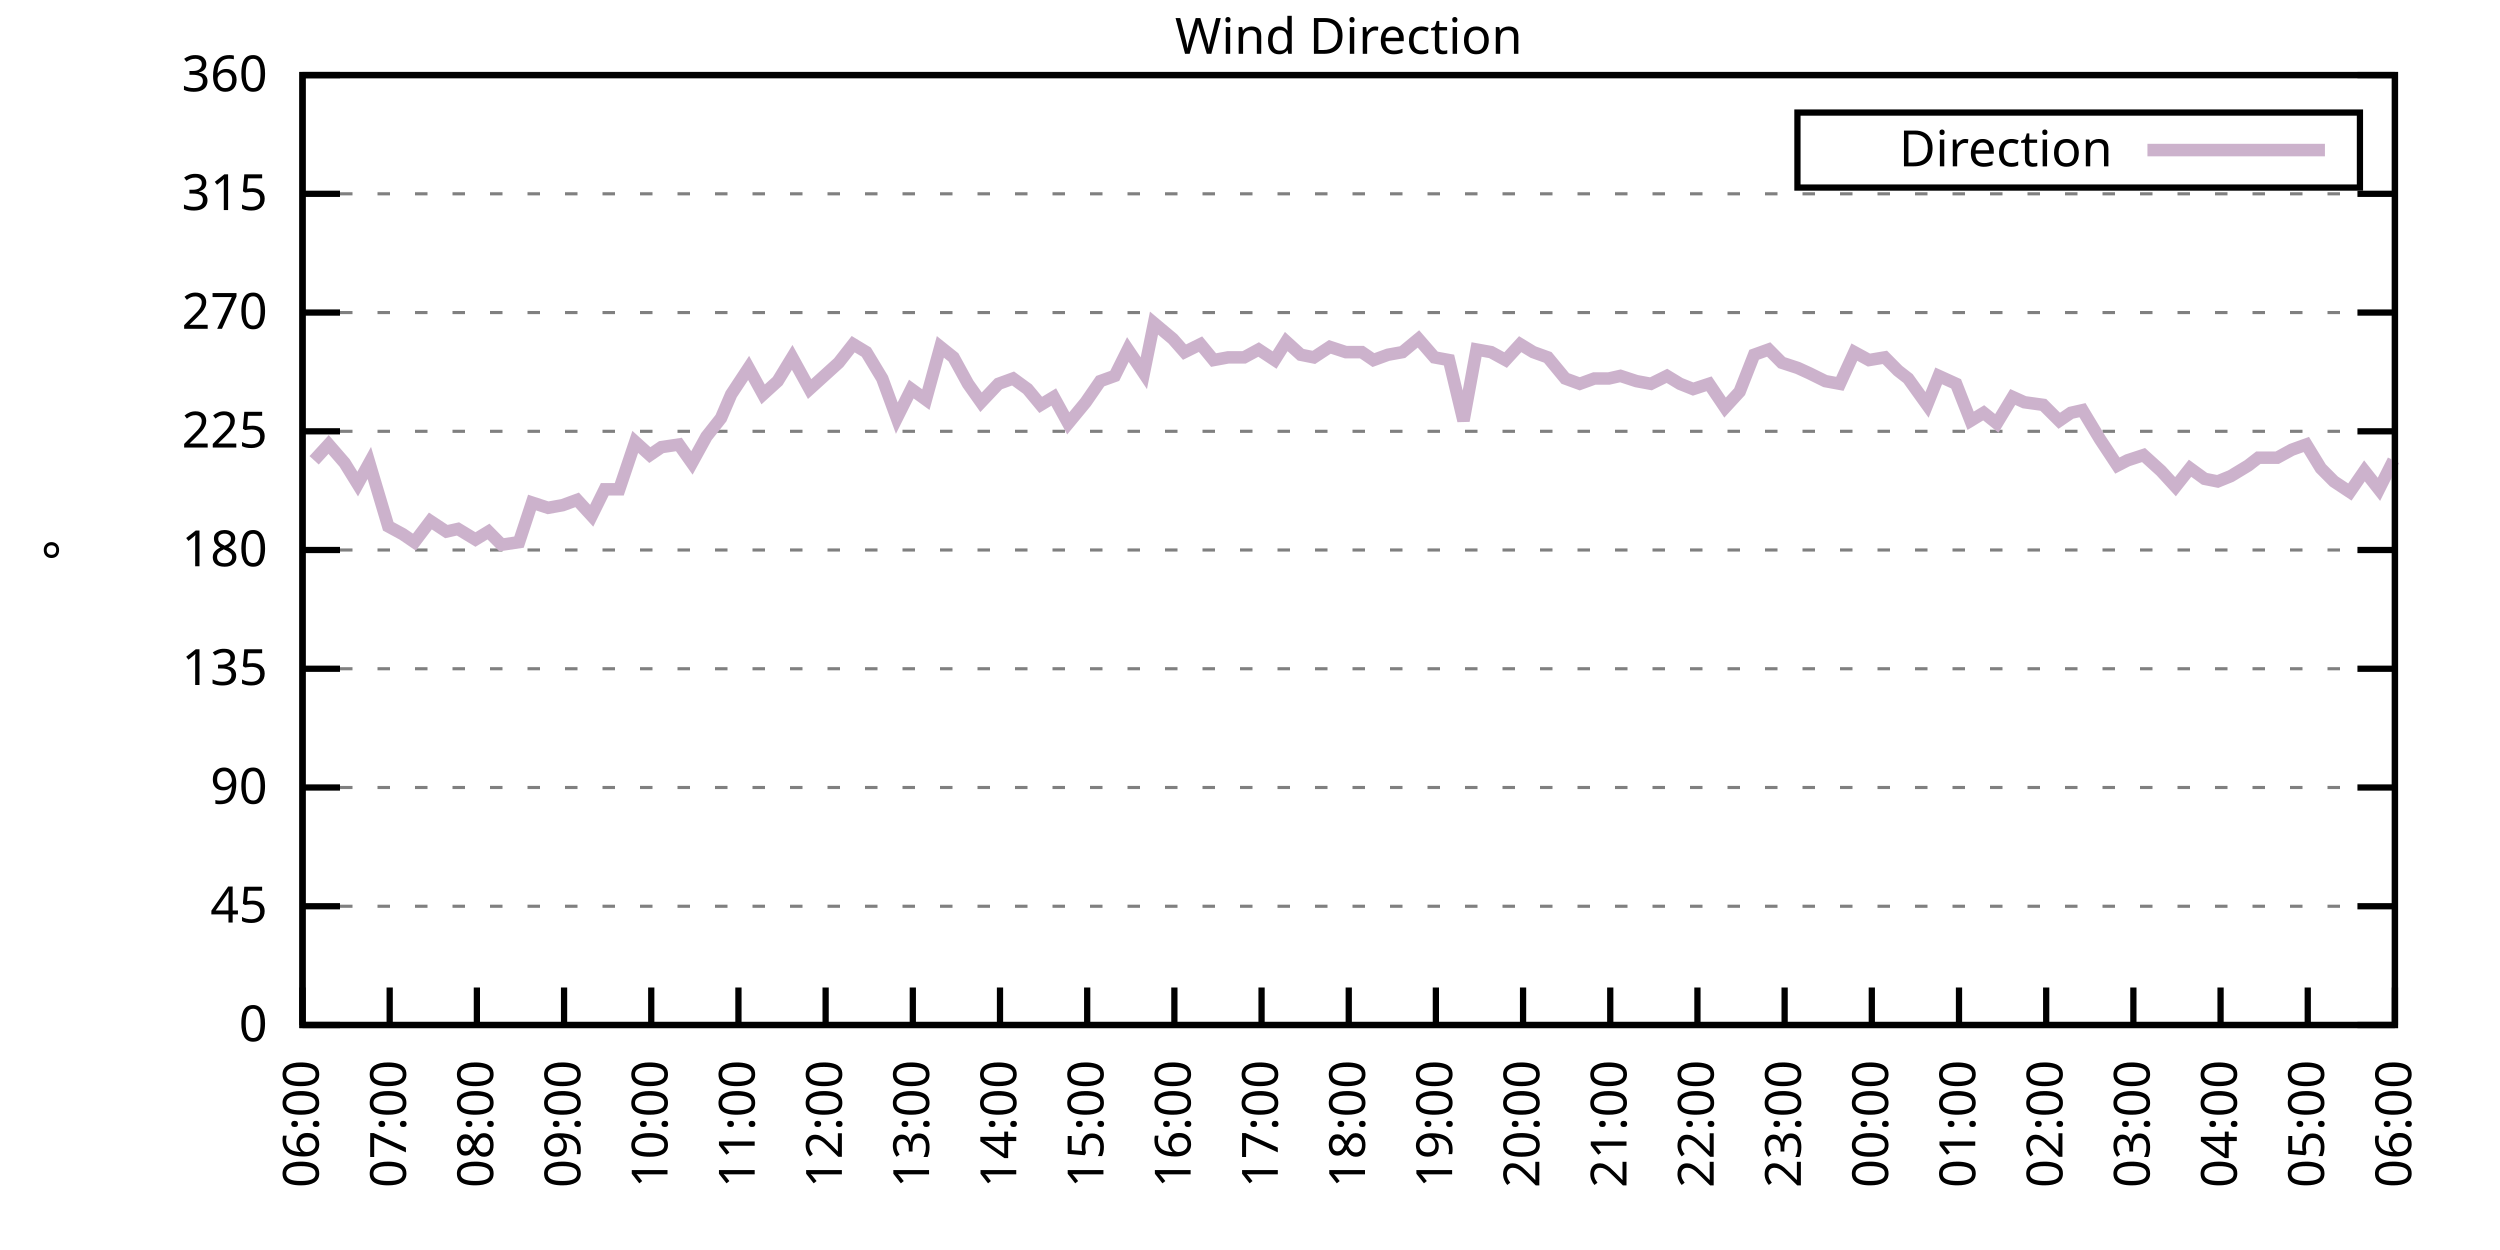
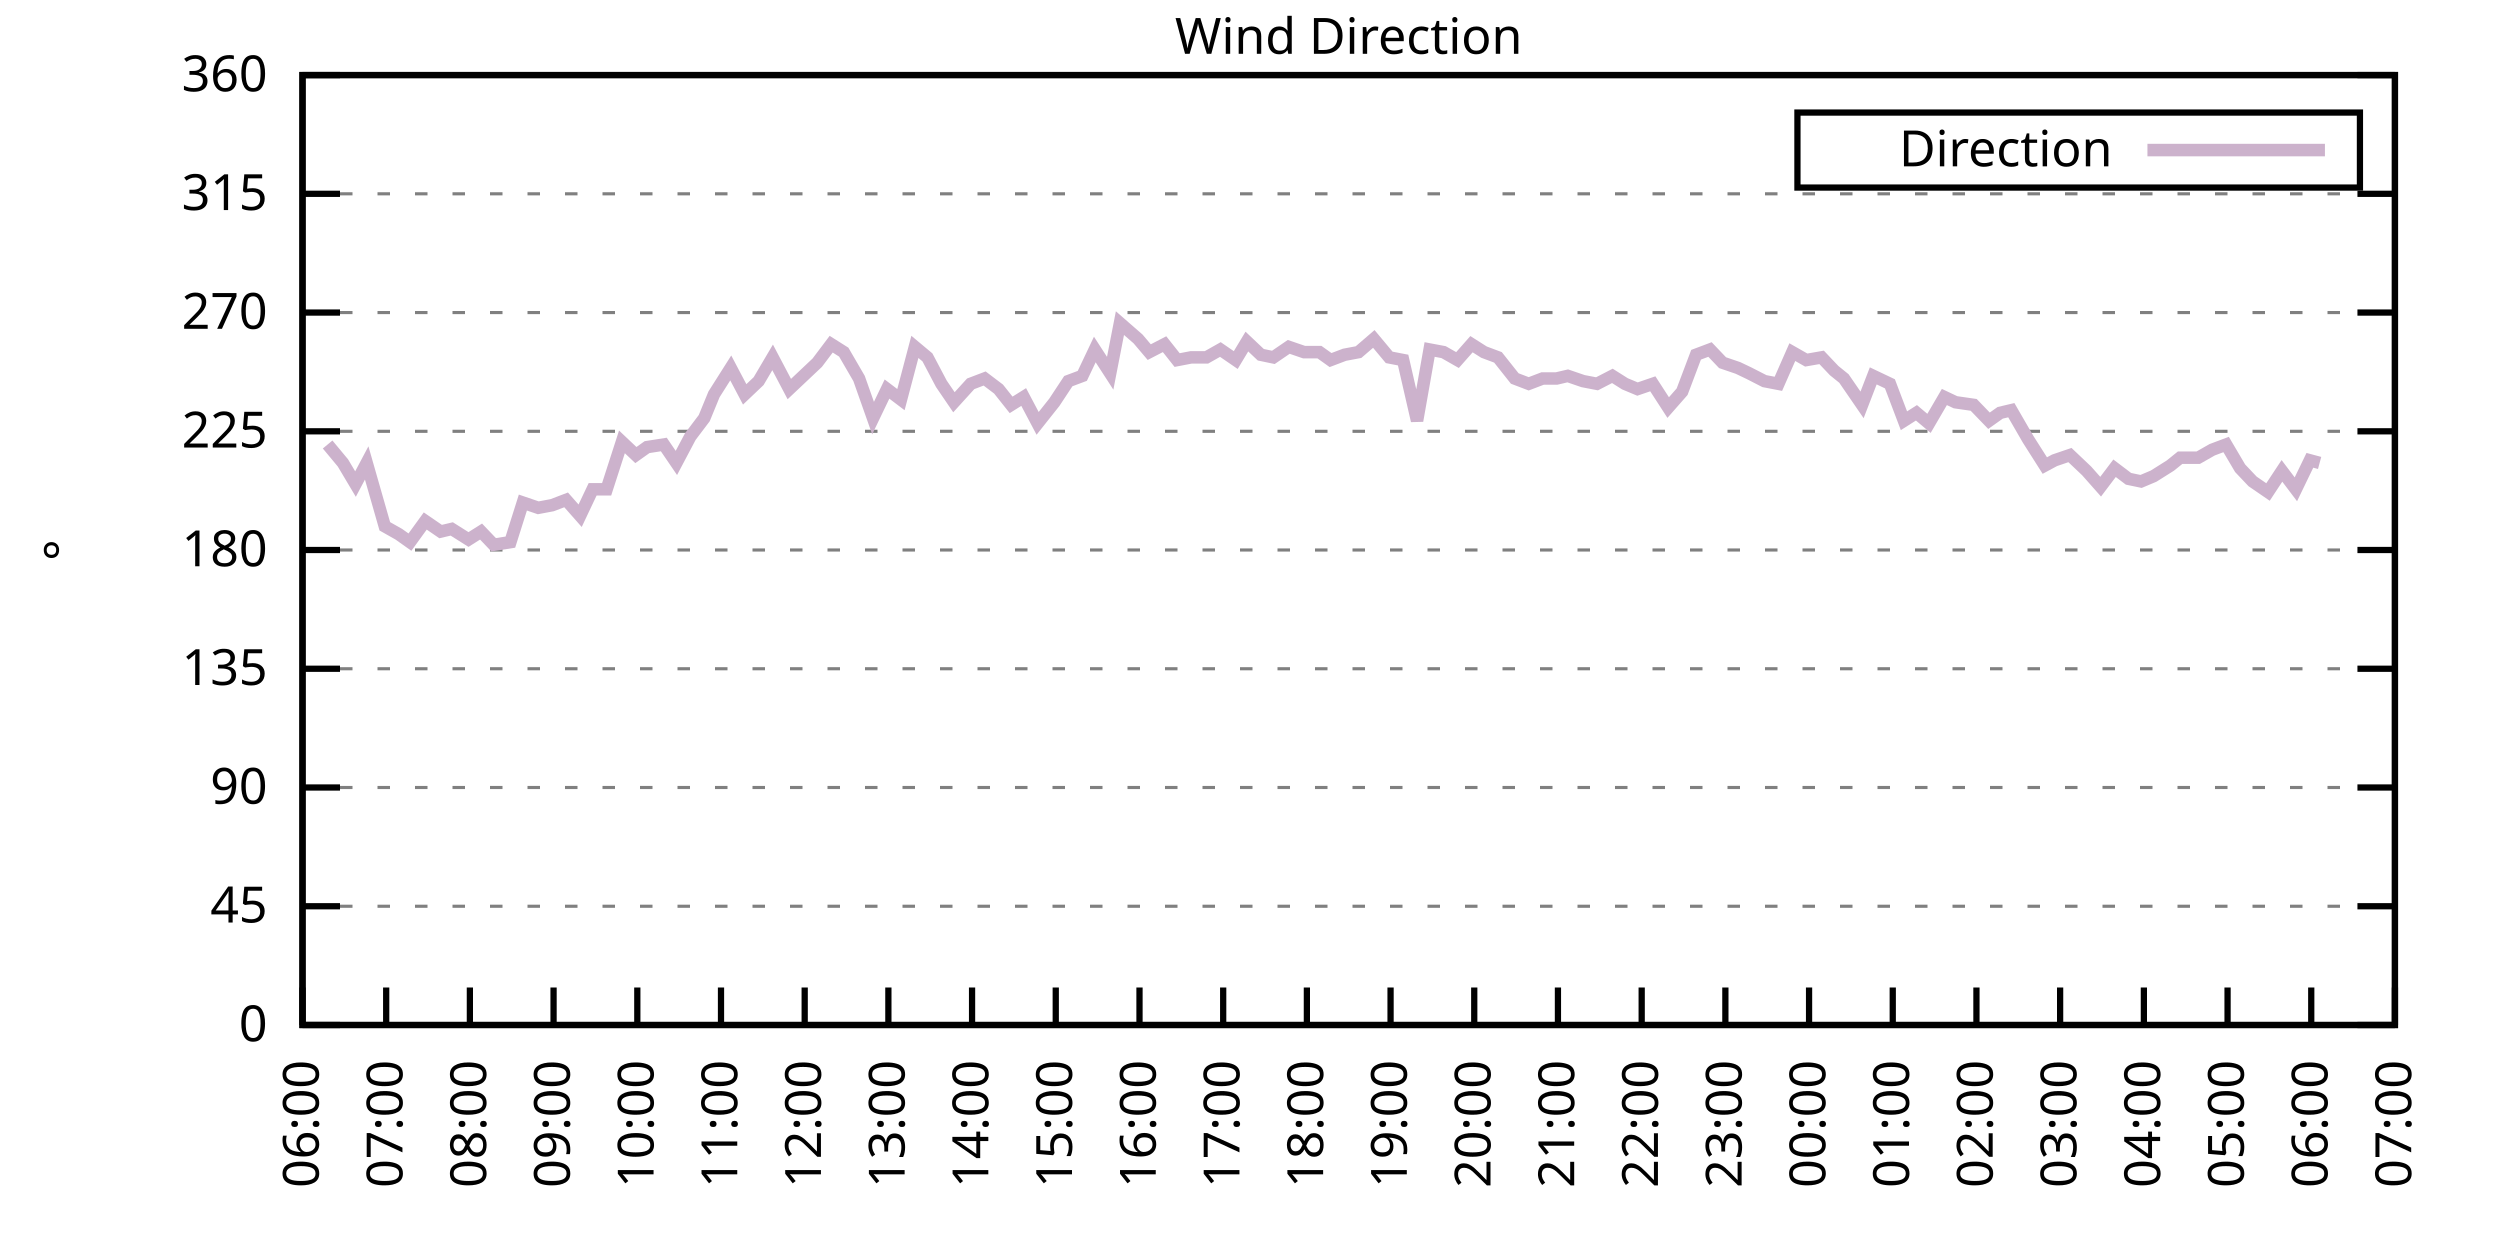
<svg xmlns="http://www.w3.org/2000/svg" xmlns:xlink="http://www.w3.org/1999/xlink" width="400" height="200" viewBox="0 0 400 200">
  <g id="gnuplot_canvas">
    <rect x="0" y="0" width="400" height="200" fill="none" />
    <defs>
      <circle id="gpDot" r="0.5" stroke-width="0.5" stroke="currentColor" />
      <path id="gpPt0" stroke-width="0.333" stroke="currentColor" d="M-1,0 h2 M0,-1 v2" />
      <path id="gpPt1" stroke-width="0.333" stroke="currentColor" d="M-1,-1 L1,1 M1,-1 L-1,1" />
      <path id="gpPt2" stroke-width="0.333" stroke="currentColor" d="M-1,0 L1,0 M0,-1 L0,1 M-1,-1 L1,1 M-1,1 L1,-1" />
      <rect id="gpPt3" stroke-width="0.333" stroke="currentColor" x="-1" y="-1" width="2" height="2" />
      <rect id="gpPt4" stroke-width="0.333" stroke="currentColor" fill="currentColor" x="-1" y="-1" width="2" height="2" />
      <circle id="gpPt5" stroke-width="0.333" stroke="currentColor" cx="0" cy="0" r="1" />
      <use xlink:href="#gpPt5" id="gpPt6" fill="currentColor" stroke="none" />
      <path id="gpPt7" stroke-width="0.333" stroke="currentColor" d="M0,-1.33 L-1.33,0.67 L1.33,0.67 z" />
      <use xlink:href="#gpPt7" id="gpPt8" fill="currentColor" stroke="none" />
      <use xlink:href="#gpPt7" id="gpPt9" stroke="currentColor" transform="rotate(180)" />
      <use xlink:href="#gpPt9" id="gpPt10" fill="currentColor" stroke="none" />
      <use xlink:href="#gpPt3" id="gpPt11" stroke="currentColor" transform="rotate(45)" />
      <use xlink:href="#gpPt11" id="gpPt12" fill="currentColor" stroke="none" />
      <path id="gpPt13" stroke-width="0.333" stroke="currentColor" d="M0,1.330 L1.265,0.411 L0.782,-1.067 L-0.782,-1.076 L-1.265,0.411 z" />
      <use xlink:href="#gpPt13" id="gpPt14" fill="currentColor" stroke="none" />
      <filter id="textbox" filterUnits="objectBoundingBox" x="0" y="0" height="1" width="1">
        <feFlood flood-color="white" flood-opacity="1" result="bgnd" />
        <feComposite in="SourceGraphic" in2="bgnd" operator="atop" />
      </filter>
      <filter id="greybox" filterUnits="objectBoundingBox" x="0" y="0" height="1" width="1">
        <feFlood flood-color="lightgrey" flood-opacity="1" result="grey" />
        <feComposite in="SourceGraphic" in2="grey" operator="atop" />
      </filter>
    </defs>
    <g fill="none" color="white" stroke="currentColor" stroke-width="1.00" stroke-linecap="butt" stroke-linejoin="miter">
</g>
    <g fill="none" color="black" stroke="currentColor" stroke-width="1.00" stroke-linecap="butt" stroke-linejoin="miter">
      <g stroke="none" shape-rendering="crispEdges">
        <polygon fill="rgb(255, 255, 255)" points="48.40,164.00 383.18,164.00 383.18,12.02 48.40,12.02 " />
      </g>
    </g>
    <g fill="none" color="black" stroke="currentColor" stroke-width="1.00" stroke-linecap="butt" stroke-linejoin="miter">
</g>
    <g fill="none" color="black" stroke="black" stroke-width="0.50" stroke-linecap="butt" stroke-linejoin="miter">
</g>
    <g fill="none" color="gray" stroke="currentColor" stroke-width="0.50" stroke-linecap="butt" stroke-linejoin="miter">
      <path stroke="gray" stroke-dasharray="2,4" class="gridline" d="M48.40,164.00 L383.19,164.00  " />
    </g>
    <g fill="none" color="gray" stroke="gray" stroke-width="1.00" stroke-linecap="butt" stroke-linejoin="miter">
</g>
    <g fill="none" color="black" stroke="currentColor" stroke-width="1.00" stroke-linecap="butt" stroke-linejoin="miter">
      <path stroke="black" d="M48.40,164.00 L54.40,164.00 M383.19,164.00 L377.19,164.00  " />
      <g transform="translate(42.80,166.60)" stroke="none" fill="black" font-family="Sans" font-size="8.00" text-anchor="end">
        <text>
          <tspan font-family="Sans"> 0</tspan>
        </text>
      </g>
    </g>
    <g fill="none" color="black" stroke="currentColor" stroke-width="1.00" stroke-linecap="butt" stroke-linejoin="miter">
</g>
    <g fill="none" color="black" stroke="black" stroke-width="0.50" stroke-linecap="butt" stroke-linejoin="miter">
</g>
    <g fill="none" color="gray" stroke="currentColor" stroke-width="0.50" stroke-linecap="butt" stroke-linejoin="miter">
      <path stroke="gray" stroke-dasharray="2,4" class="gridline" d="M48.40,145.00 L383.19,145.00  " />
    </g>
    <g fill="none" color="gray" stroke="gray" stroke-width="1.00" stroke-linecap="butt" stroke-linejoin="miter">
</g>
    <g fill="none" color="black" stroke="currentColor" stroke-width="1.00" stroke-linecap="butt" stroke-linejoin="miter">
      <path stroke="black" d="M48.40,145.00 L54.40,145.00 M383.19,145.00 L377.19,145.00  " />
      <g transform="translate(42.80,147.60)" stroke="none" fill="black" font-family="Sans" font-size="8.00" text-anchor="end">
        <text>
          <tspan font-family="Sans"> 45</tspan>
        </text>
      </g>
    </g>
    <g fill="none" color="black" stroke="currentColor" stroke-width="1.00" stroke-linecap="butt" stroke-linejoin="miter">
</g>
    <g fill="none" color="black" stroke="black" stroke-width="0.50" stroke-linecap="butt" stroke-linejoin="miter">
</g>
    <g fill="none" color="gray" stroke="currentColor" stroke-width="0.50" stroke-linecap="butt" stroke-linejoin="miter">
      <path stroke="gray" stroke-dasharray="2,4" class="gridline" d="M48.40,126.00 L383.19,126.00  " />
    </g>
    <g fill="none" color="gray" stroke="gray" stroke-width="1.00" stroke-linecap="butt" stroke-linejoin="miter">
</g>
    <g fill="none" color="black" stroke="currentColor" stroke-width="1.00" stroke-linecap="butt" stroke-linejoin="miter">
      <path stroke="black" d="M48.40,126.00 L54.40,126.00 M383.19,126.00 L377.19,126.00  " />
      <g transform="translate(42.80,128.60)" stroke="none" fill="black" font-family="Sans" font-size="8.00" text-anchor="end">
        <text>
          <tspan font-family="Sans"> 90</tspan>
        </text>
      </g>
    </g>
    <g fill="none" color="black" stroke="currentColor" stroke-width="1.00" stroke-linecap="butt" stroke-linejoin="miter">
</g>
    <g fill="none" color="black" stroke="black" stroke-width="0.50" stroke-linecap="butt" stroke-linejoin="miter">
</g>
    <g fill="none" color="gray" stroke="currentColor" stroke-width="0.50" stroke-linecap="butt" stroke-linejoin="miter">
      <path stroke="gray" stroke-dasharray="2,4" class="gridline" d="M48.40,107.00 L383.19,107.00  " />
    </g>
    <g fill="none" color="gray" stroke="gray" stroke-width="1.00" stroke-linecap="butt" stroke-linejoin="miter">
</g>
    <g fill="none" color="black" stroke="currentColor" stroke-width="1.00" stroke-linecap="butt" stroke-linejoin="miter">
      <path stroke="black" d="M48.40,107.00 L54.40,107.00 M383.19,107.00 L377.19,107.00  " />
      <g transform="translate(42.80,109.60)" stroke="none" fill="black" font-family="Sans" font-size="8.00" text-anchor="end">
        <text>
          <tspan font-family="Sans"> 135</tspan>
        </text>
      </g>
    </g>
    <g fill="none" color="black" stroke="currentColor" stroke-width="1.00" stroke-linecap="butt" stroke-linejoin="miter">
</g>
    <g fill="none" color="black" stroke="black" stroke-width="0.50" stroke-linecap="butt" stroke-linejoin="miter">
</g>
    <g fill="none" color="gray" stroke="currentColor" stroke-width="0.50" stroke-linecap="butt" stroke-linejoin="miter">
      <path stroke="gray" stroke-dasharray="2,4" class="gridline" d="M48.40,88.00 L383.19,88.00  " />
    </g>
    <g fill="none" color="gray" stroke="gray" stroke-width="1.00" stroke-linecap="butt" stroke-linejoin="miter">
</g>
    <g fill="none" color="black" stroke="currentColor" stroke-width="1.00" stroke-linecap="butt" stroke-linejoin="miter">
      <path stroke="black" d="M48.40,88.00 L54.40,88.00 M383.19,88.00 L377.19,88.00  " />
      <g transform="translate(42.80,90.60)" stroke="none" fill="black" font-family="Sans" font-size="8.00" text-anchor="end">
        <text>
          <tspan font-family="Sans"> 180</tspan>
        </text>
      </g>
    </g>
    <g fill="none" color="black" stroke="currentColor" stroke-width="1.00" stroke-linecap="butt" stroke-linejoin="miter">
</g>
    <g fill="none" color="black" stroke="black" stroke-width="0.50" stroke-linecap="butt" stroke-linejoin="miter">
</g>
    <g fill="none" color="gray" stroke="currentColor" stroke-width="0.50" stroke-linecap="butt" stroke-linejoin="miter">
      <path stroke="gray" stroke-dasharray="2,4" class="gridline" d="M48.40,69.01 L383.19,69.01  " />
    </g>
    <g fill="none" color="gray" stroke="gray" stroke-width="1.00" stroke-linecap="butt" stroke-linejoin="miter">
</g>
    <g fill="none" color="black" stroke="currentColor" stroke-width="1.00" stroke-linecap="butt" stroke-linejoin="miter">
      <path stroke="black" d="M48.40,69.01 L54.40,69.01 M383.19,69.01 L377.19,69.01  " />
      <g transform="translate(42.80,71.61)" stroke="none" fill="black" font-family="Sans" font-size="8.00" text-anchor="end">
        <text>
          <tspan font-family="Sans"> 225</tspan>
        </text>
      </g>
    </g>
    <g fill="none" color="black" stroke="currentColor" stroke-width="1.00" stroke-linecap="butt" stroke-linejoin="miter">
</g>
    <g fill="none" color="black" stroke="black" stroke-width="0.50" stroke-linecap="butt" stroke-linejoin="miter">
</g>
    <g fill="none" color="gray" stroke="currentColor" stroke-width="0.50" stroke-linecap="butt" stroke-linejoin="miter">
      <path stroke="gray" stroke-dasharray="2,4" class="gridline" d="M48.40,50.01 L383.19,50.01  " />
    </g>
    <g fill="none" color="gray" stroke="gray" stroke-width="1.00" stroke-linecap="butt" stroke-linejoin="miter">
</g>
    <g fill="none" color="black" stroke="currentColor" stroke-width="1.00" stroke-linecap="butt" stroke-linejoin="miter">
      <path stroke="black" d="M48.40,50.01 L54.40,50.01 M383.19,50.01 L377.19,50.01  " />
      <g transform="translate(42.80,52.61)" stroke="none" fill="black" font-family="Sans" font-size="8.00" text-anchor="end">
        <text>
          <tspan font-family="Sans"> 270</tspan>
        </text>
      </g>
    </g>
    <g fill="none" color="black" stroke="currentColor" stroke-width="1.00" stroke-linecap="butt" stroke-linejoin="miter">
</g>
    <g fill="none" color="black" stroke="black" stroke-width="0.50" stroke-linecap="butt" stroke-linejoin="miter">
</g>
    <g fill="none" color="gray" stroke="currentColor" stroke-width="0.50" stroke-linecap="butt" stroke-linejoin="miter">
      <path stroke="gray" stroke-dasharray="2,4" class="gridline" d="M48.40,31.01 L383.19,31.01  " />
    </g>
    <g fill="none" color="gray" stroke="gray" stroke-width="1.00" stroke-linecap="butt" stroke-linejoin="miter">
</g>
    <g fill="none" color="black" stroke="currentColor" stroke-width="1.00" stroke-linecap="butt" stroke-linejoin="miter">
      <path stroke="black" d="M48.40,31.01 L54.40,31.01 M383.19,31.01 L377.19,31.01  " />
      <g transform="translate(42.80,33.61)" stroke="none" fill="black" font-family="Sans" font-size="8.00" text-anchor="end">
        <text>
          <tspan font-family="Sans"> 315</tspan>
        </text>
      </g>
    </g>
    <g fill="none" color="black" stroke="currentColor" stroke-width="1.00" stroke-linecap="butt" stroke-linejoin="miter">
</g>
    <g fill="none" color="black" stroke="black" stroke-width="0.50" stroke-linecap="butt" stroke-linejoin="miter">
</g>
    <g fill="none" color="gray" stroke="currentColor" stroke-width="0.50" stroke-linecap="butt" stroke-linejoin="miter">
      <path stroke="gray" stroke-dasharray="2,4" class="gridline" d="M48.40,12.01 L383.19,12.01  " />
    </g>
    <g fill="none" color="gray" stroke="gray" stroke-width="1.00" stroke-linecap="butt" stroke-linejoin="miter">
</g>
    <g fill="none" color="black" stroke="currentColor" stroke-width="1.00" stroke-linecap="butt" stroke-linejoin="miter">
      <path stroke="black" d="M48.40,12.01 L54.40,12.01 M383.19,12.01 L377.19,12.01  " />
      <g transform="translate(42.80,14.61)" stroke="none" fill="black" font-family="Sans" font-size="8.00" text-anchor="end">
        <text>
          <tspan font-family="Sans"> 360</tspan>
        </text>
      </g>
    </g>
    <g fill="none" color="black" stroke="currentColor" stroke-width="1.00" stroke-linecap="butt" stroke-linejoin="miter">
      <path stroke="black" d="M48.40,164.00 L48.40,158.00  " />
      <g transform="translate(51.00,169.60) rotate(270.00)" stroke="none" fill="black" font-family="Sans" font-size="8.00" text-anchor="end">
        <text>
          <tspan font-family="Sans">06:00</tspan>
        </text>
      </g>
    </g>
    <g fill="none" color="black" stroke="currentColor" stroke-width="1.00" stroke-linecap="butt" stroke-linejoin="miter">
-       <path stroke="black" d="M62.35,164.00 L62.35,158.00  " />
-       <g transform="translate(64.95,169.60) rotate(270.00)" stroke="none" fill="black" font-family="Sans" font-size="8.00" text-anchor="end">
+       <path stroke="black" d="M61.79,164.00 L61.79,158.00  " />
+       <g transform="translate(64.39,169.60) rotate(270.00)" stroke="none" fill="black" font-family="Sans" font-size="8.00" text-anchor="end">
        <text>
          <tspan font-family="Sans">07:00</tspan>
        </text>
      </g>
    </g>
    <g fill="none" color="black" stroke="currentColor" stroke-width="1.00" stroke-linecap="butt" stroke-linejoin="miter">
-       <path stroke="black" d="M76.30,164.00 L76.30,158.00  " />
-       <g transform="translate(78.90,169.60) rotate(270.00)" stroke="none" fill="black" font-family="Sans" font-size="8.00" text-anchor="end">
+       <path stroke="black" d="M75.18,164.00 L75.18,158.00  " />
+       <g transform="translate(77.78,169.60) rotate(270.00)" stroke="none" fill="black" font-family="Sans" font-size="8.00" text-anchor="end">
        <text>
          <tspan font-family="Sans">08:00</tspan>
        </text>
      </g>
    </g>
    <g fill="none" color="black" stroke="currentColor" stroke-width="1.00" stroke-linecap="butt" stroke-linejoin="miter">
-       <path stroke="black" d="M90.25,164.00 L90.25,158.00  " />
-       <g transform="translate(92.85,169.60) rotate(270.00)" stroke="none" fill="black" font-family="Sans" font-size="8.00" text-anchor="end">
+       <path stroke="black" d="M88.57,164.00 L88.57,158.00  " />
+       <g transform="translate(91.17,169.60) rotate(270.00)" stroke="none" fill="black" font-family="Sans" font-size="8.00" text-anchor="end">
        <text>
          <tspan font-family="Sans">09:00</tspan>
        </text>
      </g>
    </g>
    <g fill="none" color="black" stroke="currentColor" stroke-width="1.00" stroke-linecap="butt" stroke-linejoin="miter">
-       <path stroke="black" d="M104.20,164.00 L104.20,158.00  " />
-       <g transform="translate(106.80,169.60) rotate(270.00)" stroke="none" fill="black" font-family="Sans" font-size="8.00" text-anchor="end">
+       <path stroke="black" d="M101.97,164.00 L101.97,158.00  " />
+       <g transform="translate(104.57,169.60) rotate(270.00)" stroke="none" fill="black" font-family="Sans" font-size="8.00" text-anchor="end">
        <text>
          <tspan font-family="Sans">10:00</tspan>
        </text>
      </g>
    </g>
    <g fill="none" color="black" stroke="currentColor" stroke-width="1.00" stroke-linecap="butt" stroke-linejoin="miter">
-       <path stroke="black" d="M118.15,164.00 L118.15,158.00  " />
-       <g transform="translate(120.75,169.60) rotate(270.00)" stroke="none" fill="black" font-family="Sans" font-size="8.00" text-anchor="end">
+       <path stroke="black" d="M115.36,164.00 L115.36,158.00  " />
+       <g transform="translate(117.96,169.60) rotate(270.00)" stroke="none" fill="black" font-family="Sans" font-size="8.00" text-anchor="end">
        <text>
          <tspan font-family="Sans">11:00</tspan>
        </text>
      </g>
    </g>
    <g fill="none" color="black" stroke="currentColor" stroke-width="1.00" stroke-linecap="butt" stroke-linejoin="miter">
-       <path stroke="black" d="M132.10,164.00 L132.10,158.00  " />
-       <g transform="translate(134.70,169.60) rotate(270.00)" stroke="none" fill="black" font-family="Sans" font-size="8.00" text-anchor="end">
+       <path stroke="black" d="M128.75,164.00 L128.75,158.00  " />
+       <g transform="translate(131.35,169.60) rotate(270.00)" stroke="none" fill="black" font-family="Sans" font-size="8.00" text-anchor="end">
        <text>
          <tspan font-family="Sans">12:00</tspan>
        </text>
      </g>
    </g>
    <g fill="none" color="black" stroke="currentColor" stroke-width="1.00" stroke-linecap="butt" stroke-linejoin="miter">
-       <path stroke="black" d="M146.05,164.00 L146.05,158.00  " />
-       <g transform="translate(148.65,169.60) rotate(270.00)" stroke="none" fill="black" font-family="Sans" font-size="8.00" text-anchor="end">
+       <path stroke="black" d="M142.14,164.00 L142.14,158.00  " />
+       <g transform="translate(144.74,169.60) rotate(270.00)" stroke="none" fill="black" font-family="Sans" font-size="8.00" text-anchor="end">
        <text>
          <tspan font-family="Sans">13:00</tspan>
        </text>
      </g>
    </g>
    <g fill="none" color="black" stroke="currentColor" stroke-width="1.00" stroke-linecap="butt" stroke-linejoin="miter">
-       <path stroke="black" d="M160.00,164.00 L160.00,158.00  " />
-       <g transform="translate(162.60,169.60) rotate(270.00)" stroke="none" fill="black" font-family="Sans" font-size="8.00" text-anchor="end">
+       <path stroke="black" d="M155.53,164.00 L155.53,158.00  " />
+       <g transform="translate(158.13,169.60) rotate(270.00)" stroke="none" fill="black" font-family="Sans" font-size="8.00" text-anchor="end">
        <text>
          <tspan font-family="Sans">14:00</tspan>
        </text>
      </g>
    </g>
    <g fill="none" color="black" stroke="currentColor" stroke-width="1.00" stroke-linecap="butt" stroke-linejoin="miter">
-       <path stroke="black" d="M173.95,164.00 L173.95,158.00  " />
-       <g transform="translate(176.55,169.60) rotate(270.00)" stroke="none" fill="black" font-family="Sans" font-size="8.00" text-anchor="end">
+       <path stroke="black" d="M168.92,164.00 L168.92,158.00  " />
+       <g transform="translate(171.52,169.60) rotate(270.00)" stroke="none" fill="black" font-family="Sans" font-size="8.00" text-anchor="end">
        <text>
          <tspan font-family="Sans">15:00</tspan>
        </text>
      </g>
    </g>
    <g fill="none" color="black" stroke="currentColor" stroke-width="1.00" stroke-linecap="butt" stroke-linejoin="miter">
-       <path stroke="black" d="M187.90,164.00 L187.90,158.00  " />
-       <g transform="translate(190.50,169.60) rotate(270.00)" stroke="none" fill="black" font-family="Sans" font-size="8.00" text-anchor="end">
+       <path stroke="black" d="M182.32,164.00 L182.32,158.00  " />
+       <g transform="translate(184.92,169.60) rotate(270.00)" stroke="none" fill="black" font-family="Sans" font-size="8.00" text-anchor="end">
        <text>
          <tspan font-family="Sans">16:00</tspan>
        </text>
      </g>
    </g>
    <g fill="none" color="black" stroke="currentColor" stroke-width="1.00" stroke-linecap="butt" stroke-linejoin="miter">
-       <path stroke="black" d="M201.85,164.00 L201.85,158.00  " />
-       <g transform="translate(204.45,169.60) rotate(270.00)" stroke="none" fill="black" font-family="Sans" font-size="8.00" text-anchor="end">
+       <path stroke="black" d="M195.71,164.00 L195.71,158.00  " />
+       <g transform="translate(198.31,169.60) rotate(270.00)" stroke="none" fill="black" font-family="Sans" font-size="8.00" text-anchor="end">
        <text>
          <tspan font-family="Sans">17:00</tspan>
        </text>
      </g>
    </g>
    <g fill="none" color="black" stroke="currentColor" stroke-width="1.00" stroke-linecap="butt" stroke-linejoin="miter">
-       <path stroke="black" d="M215.80,164.00 L215.80,158.00  " />
-       <g transform="translate(218.40,169.60) rotate(270.00)" stroke="none" fill="black" font-family="Sans" font-size="8.00" text-anchor="end">
+       <path stroke="black" d="M209.10,164.00 L209.10,158.00  " />
+       <g transform="translate(211.70,169.60) rotate(270.00)" stroke="none" fill="black" font-family="Sans" font-size="8.00" text-anchor="end">
        <text>
          <tspan font-family="Sans">18:00</tspan>
        </text>
      </g>
    </g>
    <g fill="none" color="black" stroke="currentColor" stroke-width="1.00" stroke-linecap="butt" stroke-linejoin="miter">
-       <path stroke="black" d="M229.74,164.00 L229.74,158.00  " />
-       <g transform="translate(232.34,169.60) rotate(270.00)" stroke="none" fill="black" font-family="Sans" font-size="8.00" text-anchor="end">
+       <path stroke="black" d="M222.49,164.00 L222.49,158.00  " />
+       <g transform="translate(225.09,169.60) rotate(270.00)" stroke="none" fill="black" font-family="Sans" font-size="8.00" text-anchor="end">
        <text>
          <tspan font-family="Sans">19:00</tspan>
        </text>
      </g>
    </g>
    <g fill="none" color="black" stroke="currentColor" stroke-width="1.00" stroke-linecap="butt" stroke-linejoin="miter">
-       <path stroke="black" d="M243.69,164.00 L243.69,158.00  " />
-       <g transform="translate(246.29,169.60) rotate(270.00)" stroke="none" fill="black" font-family="Sans" font-size="8.00" text-anchor="end">
+       <path stroke="black" d="M235.88,164.00 L235.88,158.00  " />
+       <g transform="translate(238.48,169.60) rotate(270.00)" stroke="none" fill="black" font-family="Sans" font-size="8.00" text-anchor="end">
        <text>
          <tspan font-family="Sans">20:00</tspan>
        </text>
      </g>
    </g>
    <g fill="none" color="black" stroke="currentColor" stroke-width="1.00" stroke-linecap="butt" stroke-linejoin="miter">
-       <path stroke="black" d="M257.64,164.00 L257.64,158.00  " />
-       <g transform="translate(260.24,169.60) rotate(270.00)" stroke="none" fill="black" font-family="Sans" font-size="8.00" text-anchor="end">
+       <path stroke="black" d="M249.27,164.00 L249.27,158.00  " />
+       <g transform="translate(251.87,169.60) rotate(270.00)" stroke="none" fill="black" font-family="Sans" font-size="8.00" text-anchor="end">
        <text>
          <tspan font-family="Sans">21:00</tspan>
        </text>
      </g>
    </g>
    <g fill="none" color="black" stroke="currentColor" stroke-width="1.00" stroke-linecap="butt" stroke-linejoin="miter">
-       <path stroke="black" d="M271.59,164.00 L271.59,158.00  " />
-       <g transform="translate(274.19,169.60) rotate(270.00)" stroke="none" fill="black" font-family="Sans" font-size="8.00" text-anchor="end">
+       <path stroke="black" d="M262.67,164.00 L262.67,158.00  " />
+       <g transform="translate(265.27,169.60) rotate(270.00)" stroke="none" fill="black" font-family="Sans" font-size="8.00" text-anchor="end">
        <text>
          <tspan font-family="Sans">22:00</tspan>
        </text>
      </g>
    </g>
    <g fill="none" color="black" stroke="currentColor" stroke-width="1.00" stroke-linecap="butt" stroke-linejoin="miter">
-       <path stroke="black" d="M285.54,164.00 L285.54,158.00  " />
-       <g transform="translate(288.14,169.60) rotate(270.00)" stroke="none" fill="black" font-family="Sans" font-size="8.00" text-anchor="end">
+       <path stroke="black" d="M276.06,164.00 L276.06,158.00  " />
+       <g transform="translate(278.66,169.60) rotate(270.00)" stroke="none" fill="black" font-family="Sans" font-size="8.00" text-anchor="end">
        <text>
          <tspan font-family="Sans">23:00</tspan>
        </text>
      </g>
    </g>
    <g fill="none" color="black" stroke="currentColor" stroke-width="1.00" stroke-linecap="butt" stroke-linejoin="miter">
-       <path stroke="black" d="M299.49,164.00 L299.49,158.00  " />
-       <g transform="translate(302.09,169.60) rotate(270.00)" stroke="none" fill="black" font-family="Sans" font-size="8.00" text-anchor="end">
+       <path stroke="black" d="M289.45,164.00 L289.45,158.00  " />
+       <g transform="translate(292.05,169.60) rotate(270.00)" stroke="none" fill="black" font-family="Sans" font-size="8.00" text-anchor="end">
        <text>
          <tspan font-family="Sans">00:00</tspan>
        </text>
      </g>
    </g>
    <g fill="none" color="black" stroke="currentColor" stroke-width="1.00" stroke-linecap="butt" stroke-linejoin="miter">
-       <path stroke="black" d="M313.44,164.00 L313.44,158.00  " />
-       <g transform="translate(316.04,169.60) rotate(270.00)" stroke="none" fill="black" font-family="Sans" font-size="8.00" text-anchor="end">
+       <path stroke="black" d="M302.84,164.00 L302.84,158.00  " />
+       <g transform="translate(305.44,169.60) rotate(270.00)" stroke="none" fill="black" font-family="Sans" font-size="8.00" text-anchor="end">
        <text>
          <tspan font-family="Sans">01:00</tspan>
        </text>
      </g>
    </g>
    <g fill="none" color="black" stroke="currentColor" stroke-width="1.00" stroke-linecap="butt" stroke-linejoin="miter">
-       <path stroke="black" d="M327.39,164.00 L327.39,158.00  " />
-       <g transform="translate(329.99,169.60) rotate(270.00)" stroke="none" fill="black" font-family="Sans" font-size="8.00" text-anchor="end">
+       <path stroke="black" d="M316.23,164.00 L316.23,158.00  " />
+       <g transform="translate(318.83,169.60) rotate(270.00)" stroke="none" fill="black" font-family="Sans" font-size="8.00" text-anchor="end">
        <text>
          <tspan font-family="Sans">02:00</tspan>
        </text>
      </g>
    </g>
    <g fill="none" color="black" stroke="currentColor" stroke-width="1.00" stroke-linecap="butt" stroke-linejoin="miter">
-       <path stroke="black" d="M341.34,164.00 L341.34,158.00  " />
-       <g transform="translate(343.94,169.60) rotate(270.00)" stroke="none" fill="black" font-family="Sans" font-size="8.00" text-anchor="end">
+       <path stroke="black" d="M329.62,164.00 L329.62,158.00  " />
+       <g transform="translate(332.22,169.60) rotate(270.00)" stroke="none" fill="black" font-family="Sans" font-size="8.00" text-anchor="end">
        <text>
          <tspan font-family="Sans">03:00</tspan>
        </text>
      </g>
    </g>
    <g fill="none" color="black" stroke="currentColor" stroke-width="1.00" stroke-linecap="butt" stroke-linejoin="miter">
-       <path stroke="black" d="M355.29,164.00 L355.29,158.00  " />
-       <g transform="translate(357.89,169.60) rotate(270.00)" stroke="none" fill="black" font-family="Sans" font-size="8.00" text-anchor="end">
+       <path stroke="black" d="M343.02,164.00 L343.02,158.00  " />
+       <g transform="translate(345.62,169.60) rotate(270.00)" stroke="none" fill="black" font-family="Sans" font-size="8.00" text-anchor="end">
        <text>
          <tspan font-family="Sans">04:00</tspan>
        </text>
      </g>
    </g>
    <g fill="none" color="black" stroke="currentColor" stroke-width="1.00" stroke-linecap="butt" stroke-linejoin="miter">
-       <path stroke="black" d="M369.24,164.00 L369.24,158.00  " />
-       <g transform="translate(371.84,169.60) rotate(270.00)" stroke="none" fill="black" font-family="Sans" font-size="8.00" text-anchor="end">
+       <path stroke="black" d="M356.41,164.00 L356.41,158.00  " />
+       <g transform="translate(359.01,169.60) rotate(270.00)" stroke="none" fill="black" font-family="Sans" font-size="8.00" text-anchor="end">
        <text>
          <tspan font-family="Sans">05:00</tspan>
+         </text>
+       </g>
+     </g>
+     <g fill="none" color="black" stroke="currentColor" stroke-width="1.00" stroke-linecap="butt" stroke-linejoin="miter">
+       <path stroke="black" d="M369.80,164.00 L369.80,158.00  " />
+       <g transform="translate(372.40,169.60) rotate(270.00)" stroke="none" fill="black" font-family="Sans" font-size="8.00" text-anchor="end">
+         <text>
+           <tspan font-family="Sans">06:00</tspan>
        </text>
      </g>
    </g>
    <g fill="none" color="black" stroke="currentColor" stroke-width="1.00" stroke-linecap="butt" stroke-linejoin="miter">
      <path stroke="black" d="M383.19,164.00 L383.19,158.00  " />
      <g transform="translate(385.79,169.60) rotate(270.00)" stroke="none" fill="black" font-family="Sans" font-size="8.00" text-anchor="end">
        <text>
-           <tspan font-family="Sans">06:00</tspan>
+           <tspan font-family="Sans">07:00</tspan>
        </text>
      </g>
    </g>
    <g fill="none" color="black" stroke="currentColor" stroke-width="1.00" stroke-linecap="butt" stroke-linejoin="miter">
</g>
    <g fill="none" color="black" stroke="currentColor" stroke-width="1.00" stroke-linecap="butt" stroke-linejoin="miter">
      <path stroke="black" d="M48.40,12.01 L48.40,164.00 L383.19,164.00 L383.19,12.01 L48.40,12.01 Z  " />
    </g>
    <g fill="none" color="black" stroke="currentColor" stroke-width="1.00" stroke-linecap="butt" stroke-linejoin="miter">
</g>
    <g fill="none" color="black" stroke="currentColor" stroke-width="1.00" stroke-linecap="butt" stroke-linejoin="miter">
      <path stroke="black" d="M287.59,30.01 L287.59,18.01 L377.59,18.01 L377.59,30.01 L287.59,30.01 Z  " />
    </g>
    <g id="Wind_direction_plot_1">
      <g fill="none" color="white" stroke="black" stroke-width="2.00" stroke-linecap="butt" stroke-linejoin="miter">
</g>
      <g fill="none" color="black" stroke="currentColor" stroke-width="2.00" stroke-linecap="butt" stroke-linejoin="miter">
        <g transform="translate(337.99,26.61)" stroke="none" fill="black" font-family="Sans" font-size="8.00" text-anchor="end">
          <text>
            <tspan font-family="Sans">Direction</tspan>
          </text>
        </g>
      </g>
      <g fill="none" color="black" stroke="currentColor" stroke-width="2.00" stroke-linecap="butt" stroke-linejoin="miter">
-         <path stroke="rgb(204, 178, 204)" d="M343.59,24.01 L371.99,24.01 M50.26,73.65 L52.58,71.12 L55.14,74.07 L57.23,77.45 L59.09,74.07 L62.12,84.21   L64.44,85.47 L66.30,86.74 L68.86,83.36 L71.42,85.05 L73.28,84.63 L76.07,86.32 L78.16,85.05 L80.25,87.16   L83.04,86.74 L85.13,80.41 L87.69,81.25 L90.02,80.83 L92.34,79.98 L94.67,82.52 L96.76,78.29 L99.08,78.29   L101.64,70.70 L103.97,72.81 L105.83,71.54 L108.62,71.12 L110.71,74.07 L113.03,69.85 L115.36,66.90 L116.99,63.10   L119.78,58.87 L122.10,63.10 L124.43,60.98 L126.75,57.18 L129.54,62.25 L134.19,58.03 L136.51,55.07 L138.61,56.34   L141.16,60.56 L143.49,66.90 L145.81,62.25 L148.14,63.94 L150.46,55.50 L152.56,57.18 L154.88,61.41 L156.97,64.36   L159.76,61.41 L162.09,60.56 L164.41,62.25 L166.51,64.78 L168.60,63.52 L170.92,67.74 L173.71,64.36 L176.04,60.98   L178.36,60.14 L180.46,55.92 L183.01,59.72 L184.64,51.70 L187.66,54.23 L189.52,56.34 L192.08,55.07 L194.17,57.61   L196.50,57.18 L199.06,57.18 L201.38,55.92 L203.94,57.61 L205.80,54.65 L208.12,56.76 L210.22,57.18 L212.77,55.50   L215.33,56.34 L217.89,56.34 L219.75,57.61 L222.07,56.76 L224.40,56.34 L226.95,54.23 L229.51,57.18 L231.84,57.61   L234.16,67.32 L236.25,55.92 L238.58,56.34 L240.90,57.61 L243.23,55.07 L245.32,56.34 L247.65,57.18 L250.44,60.56   L252.76,61.41 L255.09,60.56 L257.41,60.56 L259.27,60.14 L261.83,60.98 L264.15,61.41 L266.71,60.14 L268.80,61.41   L270.90,62.25 L273.45,61.41 L276.01,65.21 L278.34,62.67 L280.66,56.76 L282.99,55.92 L285.08,58.03 L287.64,58.87   L289.50,59.72 L292.05,60.98 L294.38,61.41 L296.70,56.34 L299.03,57.61 L301.58,57.18 L303.68,59.30 L305.30,60.56   L308.33,64.78 L310.19,60.14 L312.98,61.41 L315.30,67.32 L317.39,66.05 L319.49,67.74 L322.04,63.52 L323.90,64.36   L326.93,64.78 L329.48,67.32 L331.34,66.05 L333.20,65.63 L335.99,70.27 L338.78,74.49 L340.41,73.65 L342.97,72.81   L345.76,75.34 L348.08,77.87 L350.41,74.92 L352.73,76.61 L354.83,77.03 L356.92,76.18 L359.71,74.49 L361.34,73.23   L364.36,73.23 L366.68,71.96 L369.01,71.12 L371.33,74.92 L373.43,77.03 L375.98,78.72 L378.31,75.34 L380.63,78.29   L382.96,73.65  " />
+         <path stroke="rgb(204, 178, 204)" d="M343.59,24.01 L371.99,24.01 M52.42,71.12 L54.87,74.07 L56.88,77.45 L58.67,74.07 L61.57,84.21 L63.80,85.47   L65.59,86.74 L68.04,83.36 L70.50,85.05 L72.28,84.63 L74.96,86.32 L76.97,85.05 L78.98,87.16 L81.66,86.74   L83.66,80.41 L86.12,81.25 L88.35,80.83 L90.58,79.98 L92.82,82.52 L94.82,78.29 L97.06,78.29 L99.51,70.70   L101.74,72.81 L103.53,71.54 L106.21,71.12 L108.22,74.07 L110.45,69.85 L112.68,66.90 L114.24,63.10 L116.92,58.87   L119.15,63.10 L121.38,60.98 L123.62,57.18 L126.29,62.25 L130.76,58.03 L132.99,55.07 L135.00,56.34 L137.45,60.56   L139.69,66.90 L141.92,62.25 L144.15,63.94 L146.38,55.50 L148.39,57.18 L150.62,61.41 L152.63,64.36 L155.31,61.41   L157.54,60.56 L159.77,62.25 L161.78,64.78 L163.79,63.52 L166.02,67.74 L168.70,64.36 L170.93,60.98 L173.17,60.14   L175.17,55.92 L177.63,59.72 L179.19,51.70 L182.09,54.23 L183.88,56.34 L186.33,55.07 L188.34,57.61 L190.57,57.18   L193.03,57.18 L195.26,55.92 L197.72,57.61 L199.50,54.65 L201.73,56.76 L203.74,57.18 L206.20,55.50 L208.65,56.34   L211.11,56.34 L212.89,57.61 L215.13,56.76 L217.36,56.34 L219.81,54.23 L222.27,57.18 L224.50,57.61 L226.73,67.32   L228.74,55.92 L230.97,56.34 L233.20,57.61 L235.44,55.07 L237.44,56.34 L239.68,57.18 L242.36,60.56 L244.59,61.41   L246.82,60.56 L249.05,60.56 L250.84,60.14 L253.29,60.98 L255.52,61.41 L257.98,60.14 L259.99,61.41 L262.00,62.25   L264.45,61.41 L266.91,65.21 L269.14,62.67 L271.37,56.76 L273.60,55.92 L275.61,58.03 L278.07,58.87 L279.85,59.72   L282.31,60.98 L284.54,61.41 L286.77,56.34 L289.00,57.61 L291.46,57.18 L293.47,59.30 L295.03,60.56 L297.93,64.78   L299.72,60.14 L302.39,61.41 L304.63,67.32 L306.63,66.05 L308.64,67.74 L311.10,63.52 L312.88,64.36 L315.79,64.78   L318.24,67.32 L320.03,66.05 L321.81,65.63 L324.49,70.27 L327.17,74.49 L328.73,73.65 L331.19,72.81 L333.86,75.34   L336.10,77.87 L338.33,74.92 L340.56,76.61 L342.57,77.03 L344.58,76.18 L347.26,74.49 L348.82,73.23 L351.72,73.23   L353.95,71.96 L356.18,71.12 L358.42,74.92 L360.42,77.03 L362.88,78.72 L365.11,75.34 L367.34,78.29 L369.58,73.65   L371.14,74.07  " />
      </g>
    </g>
    <g fill="none" color="black" stroke="currentColor" stroke-width="2.00" stroke-linecap="butt" stroke-linejoin="miter">
</g>
    <g fill="none" color="black" stroke="black" stroke-width="1.00" stroke-linecap="butt" stroke-linejoin="miter">
</g>
    <g fill="none" color="black" stroke="currentColor" stroke-width="1.00" stroke-linecap="butt" stroke-linejoin="miter">
      <path stroke="black" d="M48.40,12.01 L48.40,164.00 L383.19,164.00 L383.19,12.01 L48.40,12.01 Z  " />
      <g transform="translate(12.80,88.01) rotate(270.00)" stroke="none" fill="black" font-family="Sans" font-size="8.00" text-anchor="middle">
        <text>
          <tspan font-family="Sans">°</tspan>
        </text>
      </g>
    </g>
    <g fill="none" color="black" stroke="currentColor" stroke-width="1.00" stroke-linecap="butt" stroke-linejoin="miter">
</g>
    <g fill="none" color="black" stroke="currentColor" stroke-width="1.00" stroke-linecap="butt" stroke-linejoin="miter">
      <g transform="translate(215.79,8.61)" stroke="none" fill="black" font-family="Sans" font-size="8.00" text-anchor="middle">
        <text>
          <tspan font-family="Sans">Wind Direction</tspan>
        </text>
      </g>
    </g>
    <g fill="none" color="black" stroke="currentColor" stroke-width="1.00" stroke-linecap="butt" stroke-linejoin="miter">
</g>
  </g>
</svg>
